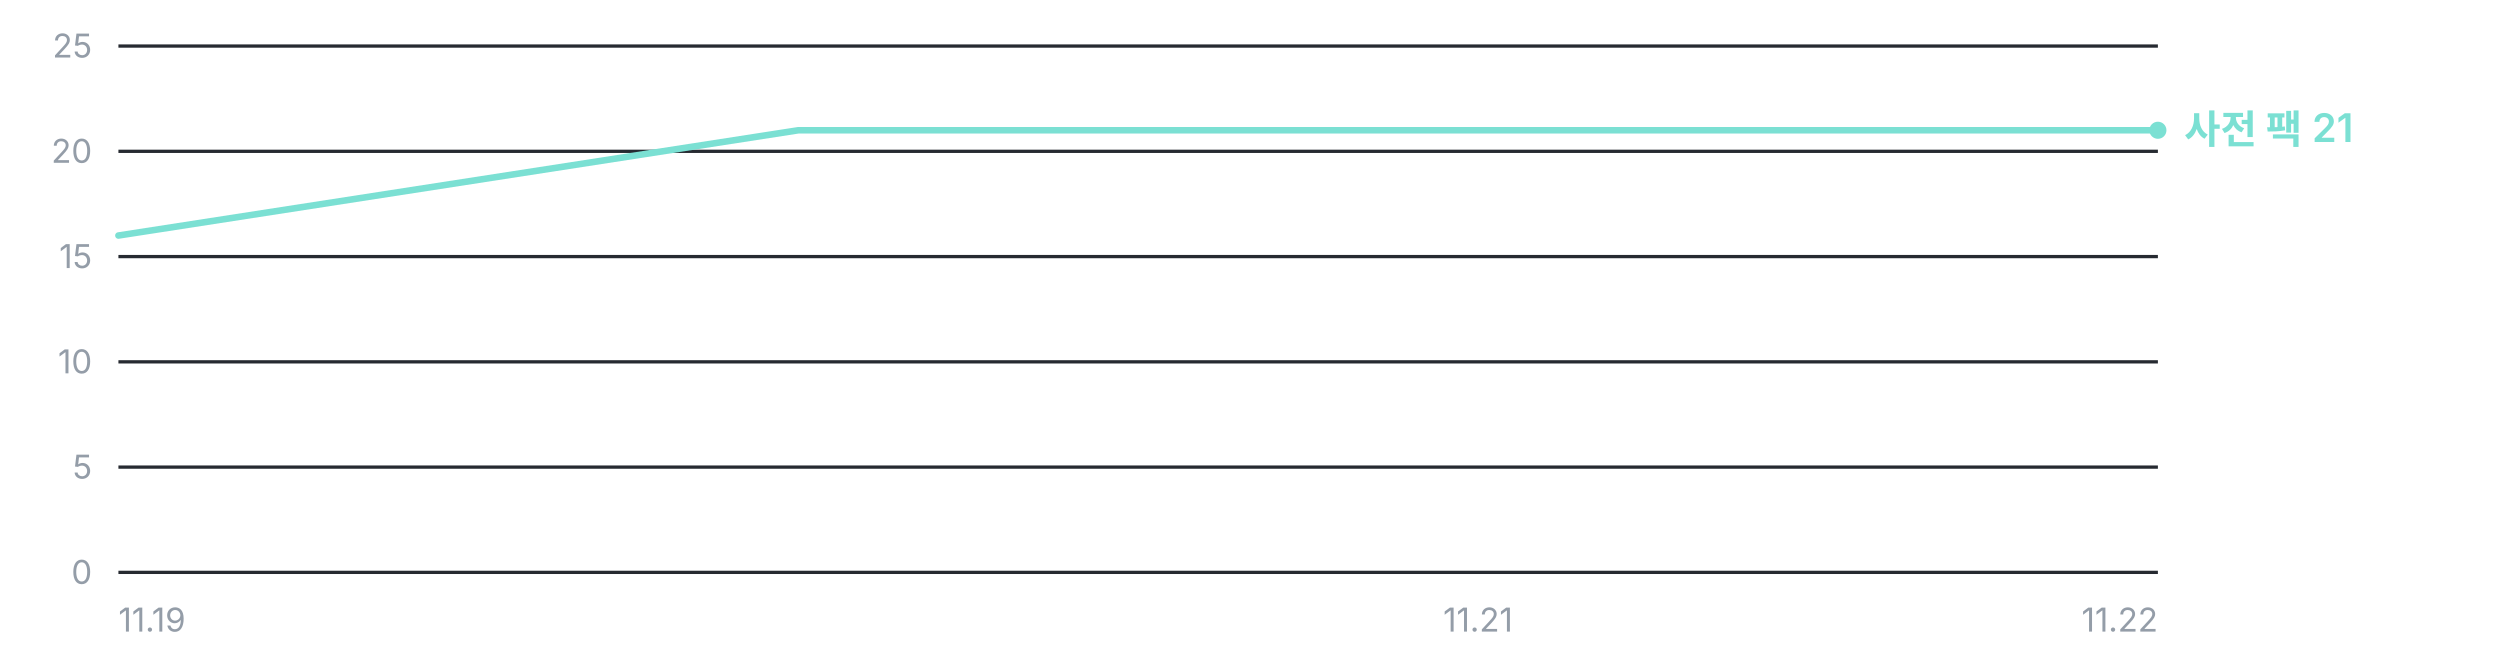
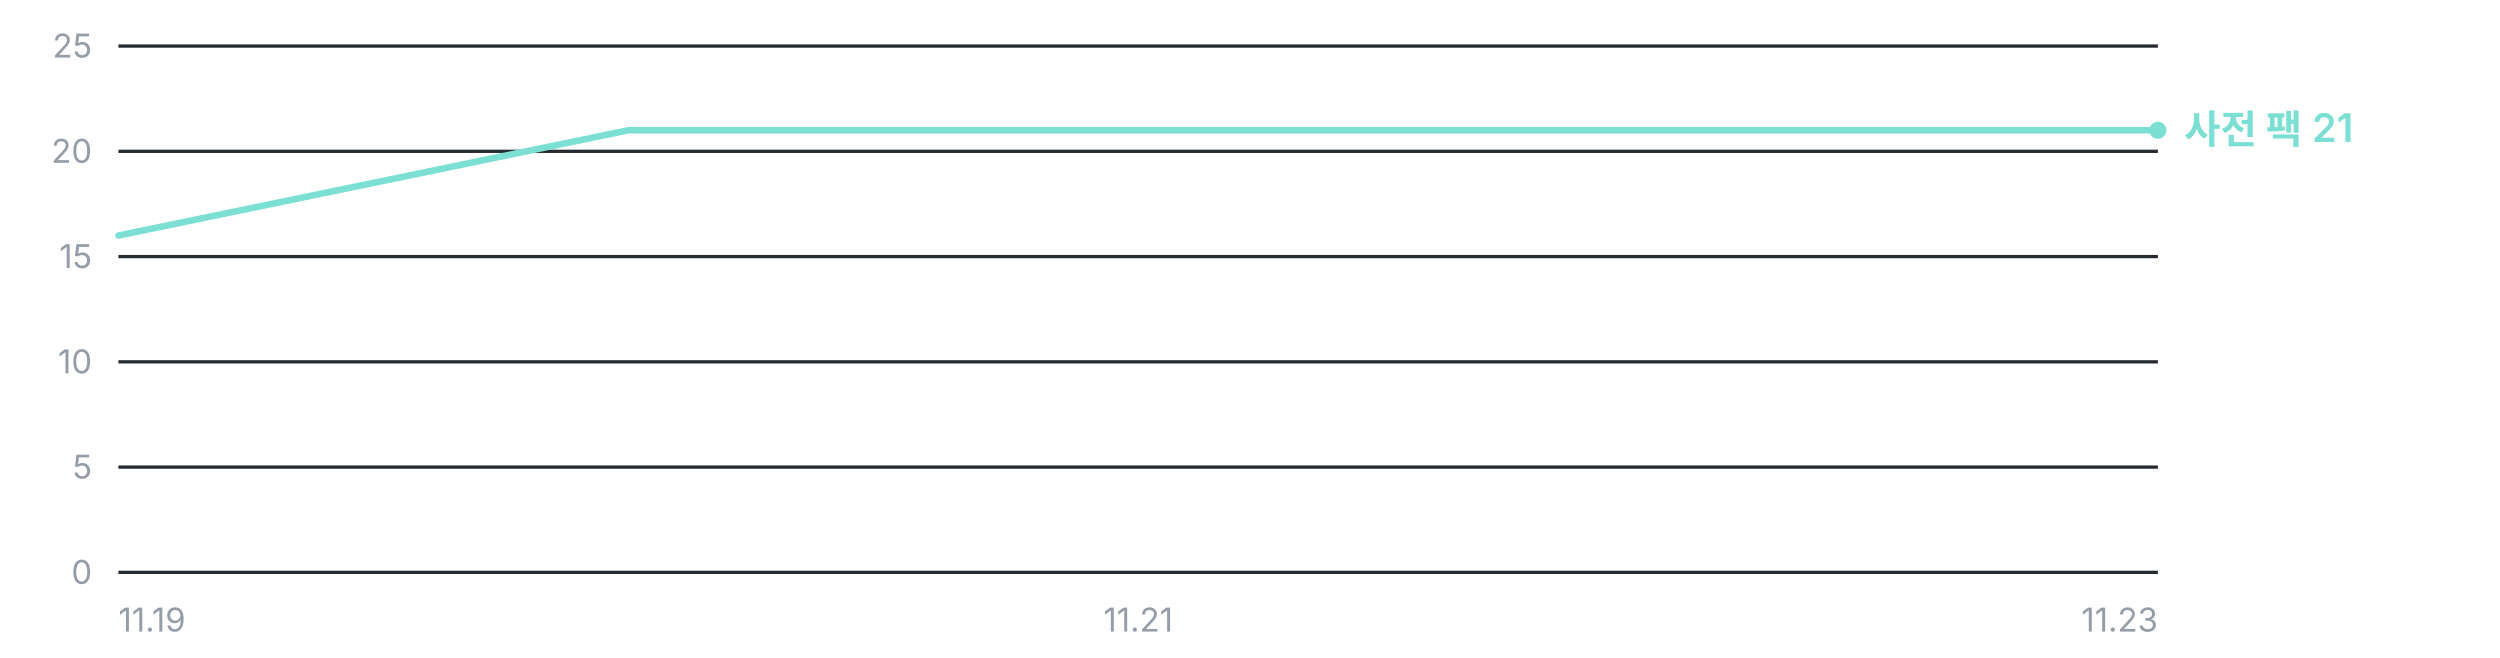
<svg xmlns="http://www.w3.org/2000/svg" width="760" height="200" viewBox="0 0 760 200" role="img" aria-label="오프라인 사전 팩 누적 다운로드 추이 — 총 21건">
  <g font-family="'Pretendard Variable', Pretendard, -apple-system, BlinkMacSystemFont, 'Segoe UI', 'Malgun Gothic', 'Apple SD Gothic Neo', sans-serif" font-size="11">
    <line x1="36" y1="174.0" x2="656" y2="174.0" stroke="#262A31" stroke-width="1" />
    <text x="28" y="177.5" fill="#949DA8" font-size="10" text-anchor="end">0</text>
    <line x1="36" y1="142.0" x2="656" y2="142.0" stroke="#262A31" stroke-width="1" />
    <text x="28" y="145.5" fill="#949DA8" font-size="10" text-anchor="end">5</text>
    <line x1="36" y1="110.0" x2="656" y2="110.0" stroke="#262A31" stroke-width="1" />
    <text x="28" y="113.5" fill="#949DA8" font-size="10" text-anchor="end">10</text>
    <line x1="36" y1="78.0" x2="656" y2="78.0" stroke="#262A31" stroke-width="1" />
    <text x="28" y="81.5" fill="#949DA8" font-size="10" text-anchor="end">15</text>
    <line x1="36" y1="46.0" x2="656" y2="46.0" stroke="#262A31" stroke-width="1" />
    <text x="28" y="49.5" fill="#949DA8" font-size="10" text-anchor="end">20</text>
    <line x1="36" y1="14.0" x2="656" y2="14.0" stroke="#262A31" stroke-width="1" />
    <text x="28" y="17.5" fill="#949DA8" font-size="10" text-anchor="end">25</text>
-     <polyline points="36.0,71.6 242.7,39.6 449.3,39.6 656.0,39.6" fill="none" stroke="#7BE0D3" stroke-width="2.0" stroke-linejoin="round" stroke-linecap="round" />
+     <polyline points="36.0,71.6 191.0,39.6 346.0,39.6 501.0,39.6 656.0,39.6" fill="none" stroke="#7BE0D3" stroke-width="2.0" stroke-linejoin="round" stroke-linecap="round" />
    <circle cx="656.0" cy="39.6" r="2.6" fill="#7BE0D3" />
    <text x="664.0" y="43.6" fill="#7BE0D3" font-size="12" font-weight="600">사전 팩 21</text>
    <text x="36.0" y="192" fill="#949DA8" font-size="10" text-anchor="start">11.19</text>
-     <text x="449.3" y="192" fill="#949DA8" font-size="10" text-anchor="middle">11.21</text>
-     <text x="656.0" y="192" fill="#949DA8" font-size="10" text-anchor="end">11.22</text>
+     <text x="346.0" y="192" fill="#949DA8" font-size="10" text-anchor="middle">11.21</text>
+     <text x="656.0" y="192" fill="#949DA8" font-size="10" text-anchor="end">11.23</text>
  </g>
</svg>
